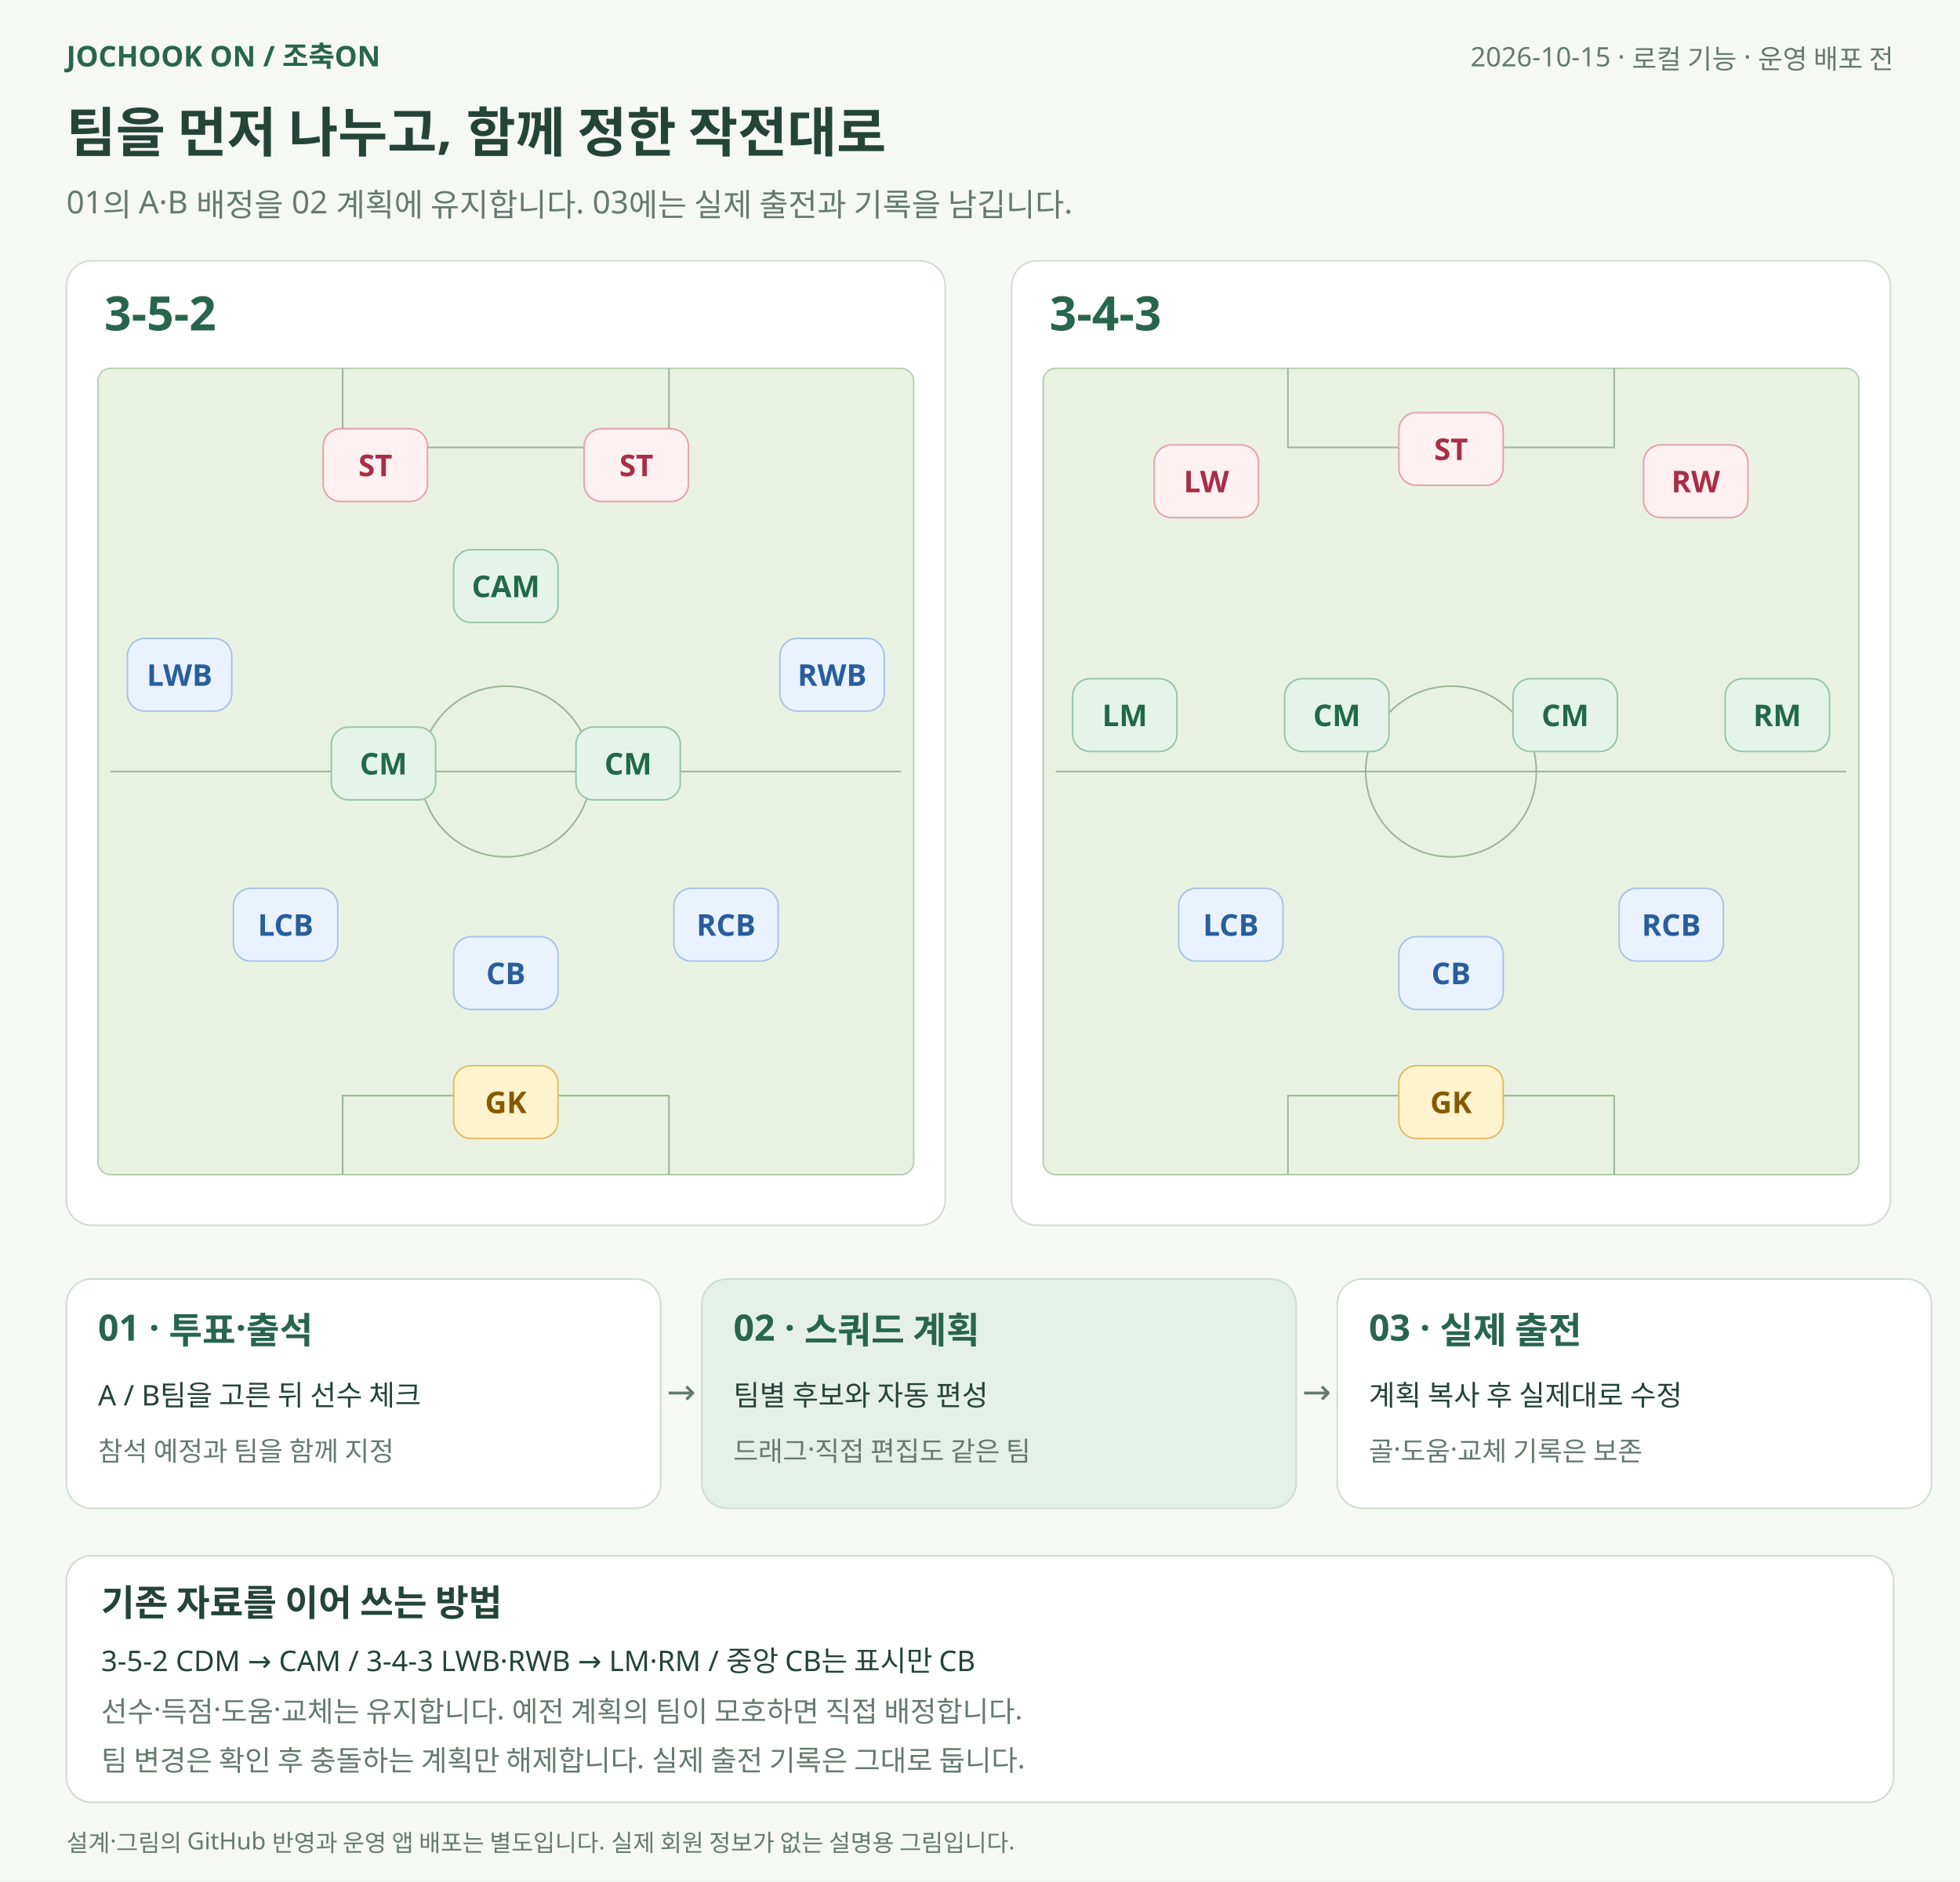
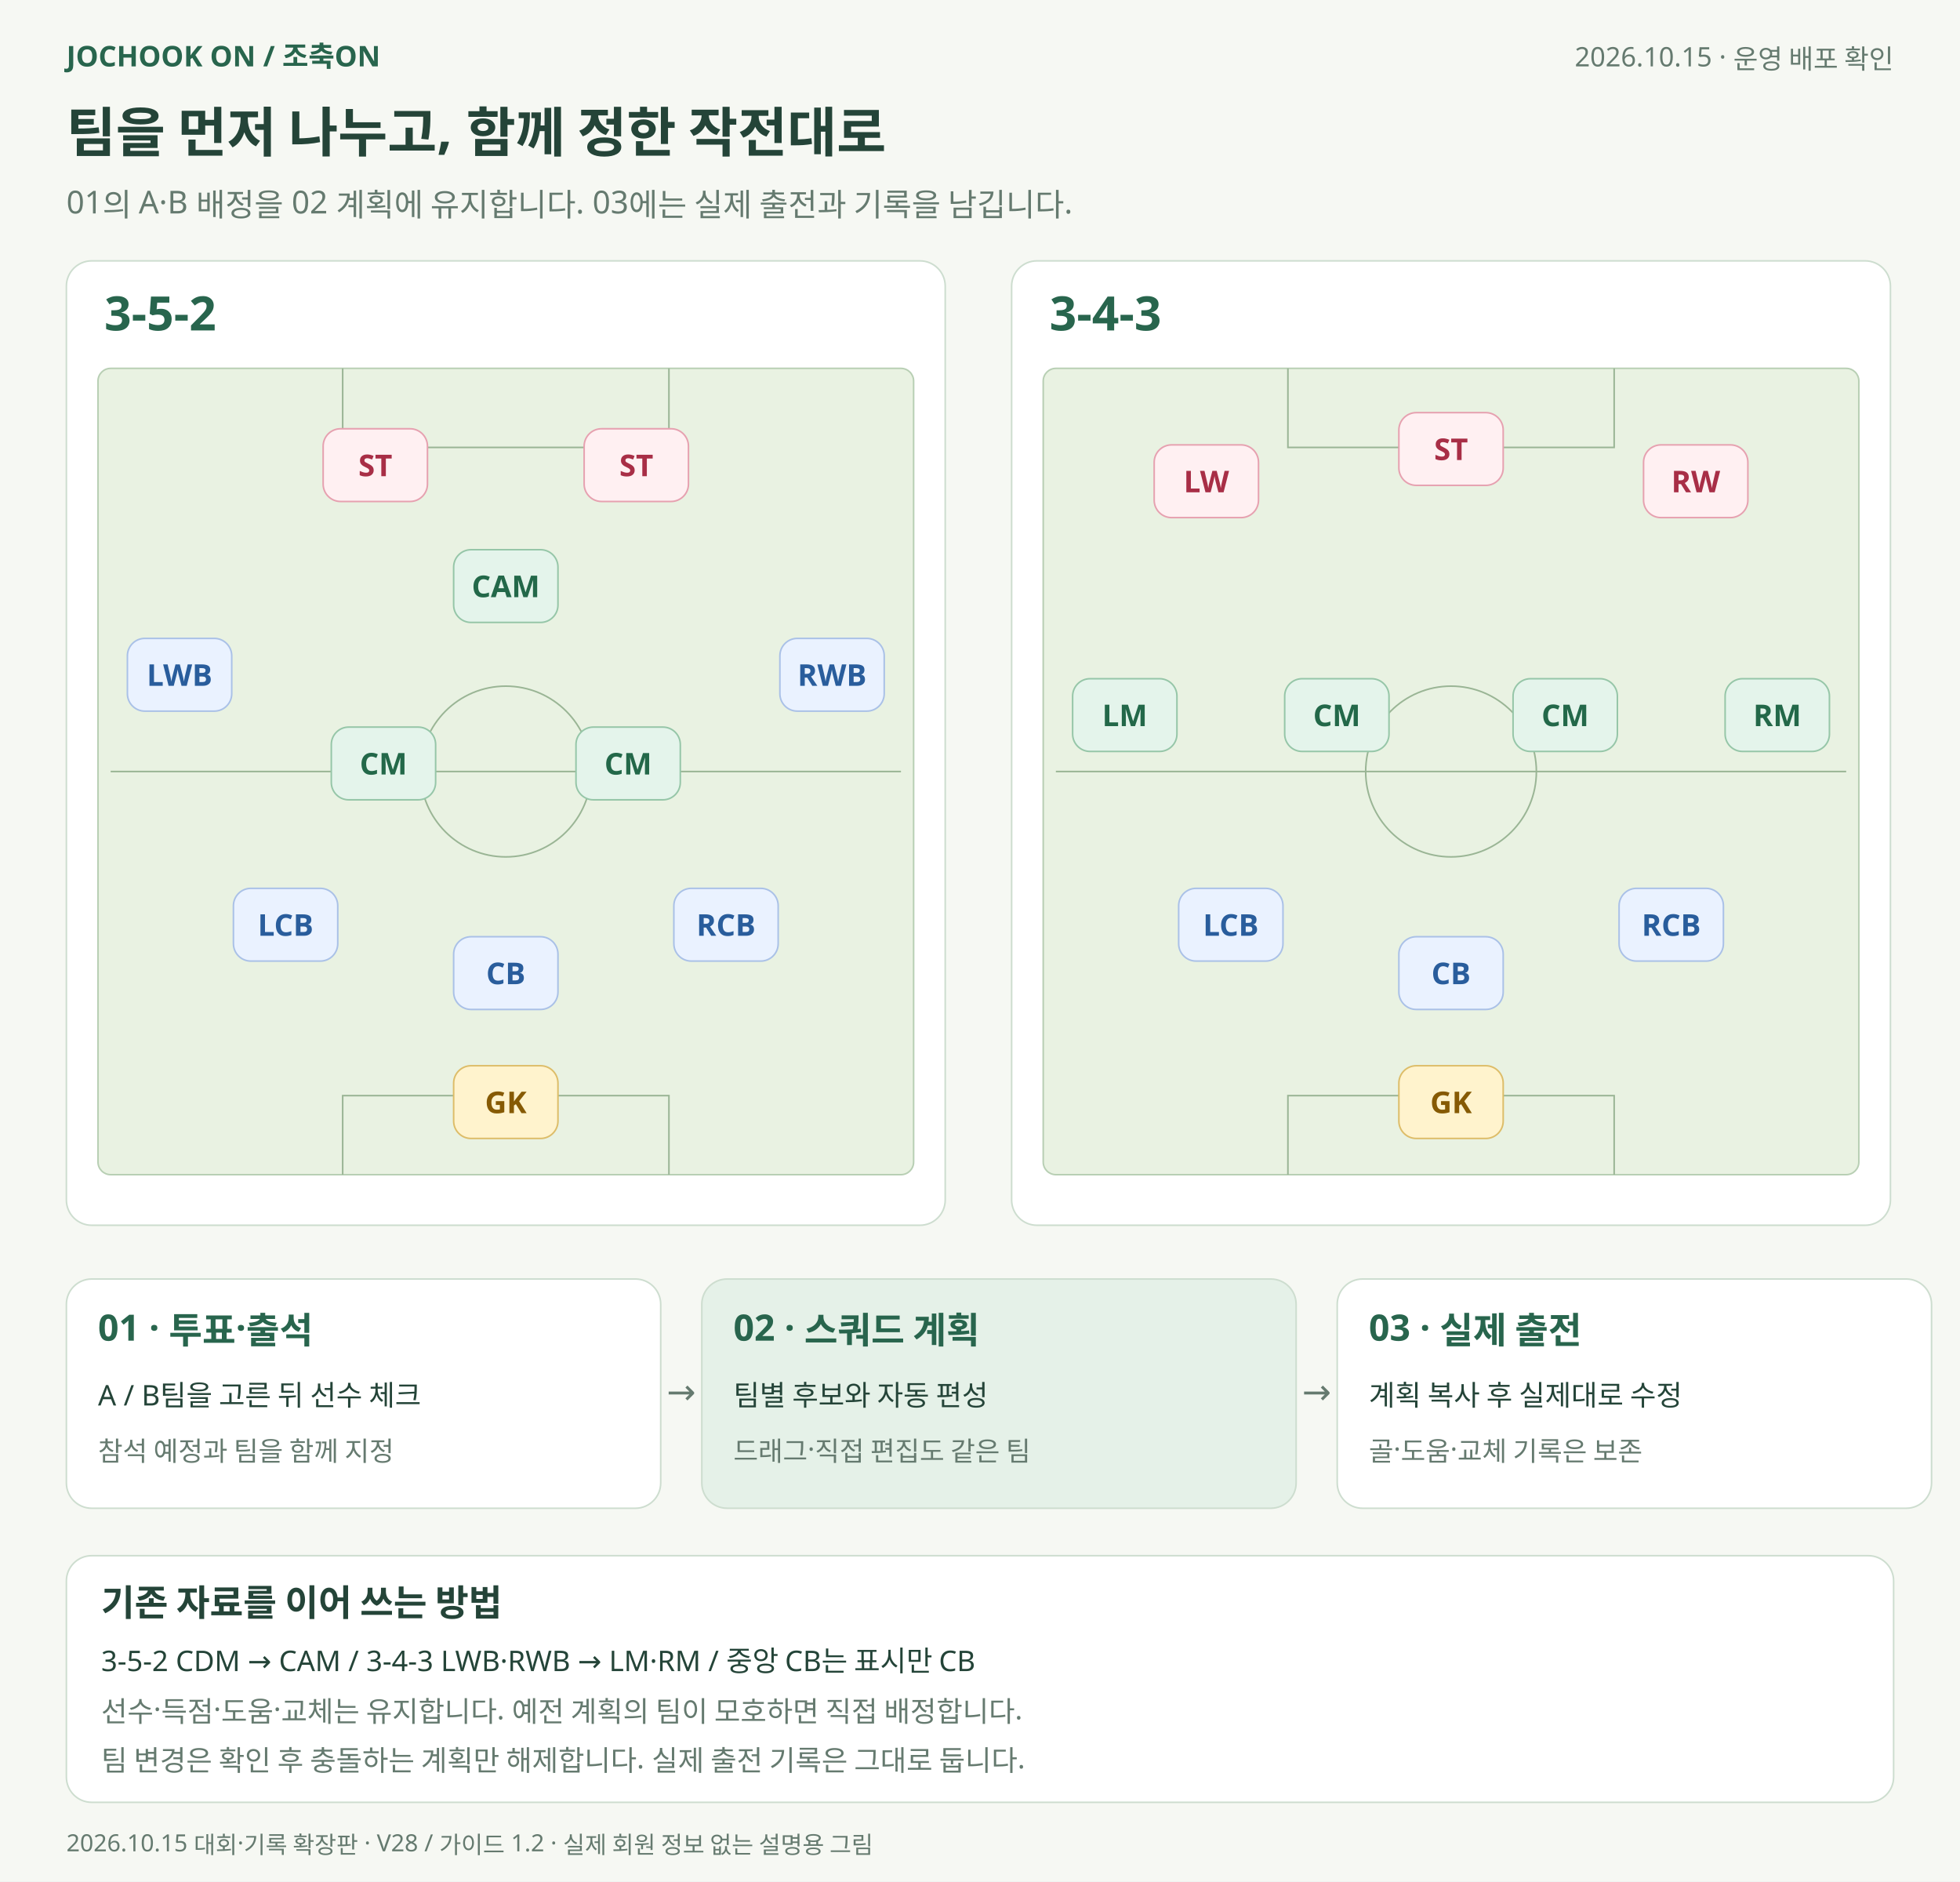
<svg xmlns="http://www.w3.org/2000/svg" width="1240" height="1190" viewBox="0 0 1240 1190" role="img" aria-labelledby="title desc">
  <rect width="1240" height="1190" fill="#f6f8f3" />
  <g font-family="Malgun Gothic, Apple SD Gothic Neo, sans-serif">
    <text x="42" y="42" font-size="18" fill="#28654d" text-anchor="start" font-weight="700">JOCHOOK ON  /  조축ON</text>
-     <text x="1198" y="42" font-size="17" fill="#657a6f" text-anchor="end" font-weight="400">2026-10-15 · 로컬 기능 · 운영 배포 전</text>
+     <text x="1198" y="42" font-size="17" fill="#657a6f" text-anchor="end" font-weight="400">2026.10.15 · 운영 배포 확인</text>
    <text x="42" y="96" font-size="34" fill="#244438" text-anchor="start" font-weight="700">팀을 먼저 나누고, 함께 정한 작전대로</text>
    <text x="42" y="135" font-size="20" fill="#657a6f" text-anchor="start" font-weight="400">01의 A·B 배정을 02 계획에 유지합니다. 03에는 실제 출전과 기록을 남깁니다.</text>
    <rect x="42" y="165" width="556" height="610" rx="16" fill="#fff" stroke="#cdddcf" />
    <text x="66" y="209" font-size="30" fill="#28654d" text-anchor="start" font-weight="700">3-5-2</text>
    <rect x="62" y="233" width="516" height="510" rx="8" fill="#e9f2e2" stroke="#b8cfb4" />
    <path d="M 70 488 H 570" stroke="#9ab595" />
    <circle cx="320" cy="488" r="54" fill="none" stroke="#9ab595" />
    <path d="M 216.8 233 V 283 H 423.2 V 233 M 216.8 743 V 693 H 423.2 V 743" fill="none" stroke="#9ab595" />
    <rect x="204.44" y="271.2" width="66" height="46" rx="11" fill="#fff0f2" stroke="#e6a1b0" />
    <text x="237.44" y="301.2" font-size="19" fill="#a82e46" text-anchor="middle" font-weight="700">ST</text>
    <rect x="369.56" y="271.2" width="66" height="46" rx="11" fill="#fff0f2" stroke="#e6a1b0" />
    <text x="402.56" y="301.2" font-size="19" fill="#a82e46" text-anchor="middle" font-weight="700">ST</text>
    <rect x="287" y="347.7" width="66" height="46" rx="11" fill="#e4f4eb" stroke="#96c6a8" />
    <text x="320" y="377.7" font-size="19" fill="#236849" text-anchor="middle" font-weight="700">CAM</text>
    <rect x="80.6" y="403.8" width="66" height="46" rx="11" fill="#eaf2ff" stroke="#aac1e7" />
    <text x="113.6" y="433.8" font-size="19" fill="#295d9c" text-anchor="middle" font-weight="700">LWB</text>
    <rect x="493.4" y="403.8" width="66" height="46" rx="11" fill="#eaf2ff" stroke="#aac1e7" />
    <text x="526.4" y="433.8" font-size="19" fill="#295d9c" text-anchor="middle" font-weight="700">RWB</text>
    <rect x="209.6" y="459.9" width="66" height="46" rx="11" fill="#e4f4eb" stroke="#96c6a8" />
    <text x="242.6" y="489.9" font-size="19" fill="#236849" text-anchor="middle" font-weight="700">CM</text>
    <rect x="364.4" y="459.9" width="66" height="46" rx="11" fill="#e4f4eb" stroke="#96c6a8" />
    <text x="397.4" y="489.9" font-size="19" fill="#236849" text-anchor="middle" font-weight="700">CM</text>
    <rect x="147.68" y="561.9" width="66" height="46" rx="11" fill="#eaf2ff" stroke="#aac1e7" />
    <text x="180.68" y="591.9" font-size="19" fill="#295d9c" text-anchor="middle" font-weight="700">LCB</text>
    <rect x="287" y="592.5" width="66" height="46" rx="11" fill="#eaf2ff" stroke="#aac1e7" />
    <text x="320" y="622.5" font-size="19" fill="#295d9c" text-anchor="middle" font-weight="700">CB</text>
    <rect x="426.32" y="561.9" width="66" height="46" rx="11" fill="#eaf2ff" stroke="#aac1e7" />
    <text x="459.32" y="591.9" font-size="19" fill="#295d9c" text-anchor="middle" font-weight="700">RCB</text>
    <rect x="287" y="674.1" width="66" height="46" rx="11" fill="#fff3cd" stroke="#ddbd69" />
    <text x="320" y="704.1" font-size="19" fill="#865a04" text-anchor="middle" font-weight="700">GK</text>
    <rect x="640" y="165" width="556" height="610" rx="16" fill="#fff" stroke="#cdddcf" />
    <text x="664" y="209" font-size="30" fill="#28654d" text-anchor="start" font-weight="700">3-4-3</text>
    <rect x="660" y="233" width="516" height="510" rx="8" fill="#e9f2e2" stroke="#b8cfb4" />
    <path d="M 668 488 H 1168" stroke="#9ab595" />
    <circle cx="918" cy="488" r="54" fill="none" stroke="#9ab595" />
    <path d="M 814.8 233 V 283 H 1021.2 V 233 M 814.8 743 V 693 H 1021.2 V 743" fill="none" stroke="#9ab595" />
    <rect x="730.2" y="281.4" width="66" height="46" rx="11" fill="#fff0f2" stroke="#e6a1b0" />
    <text x="763.2" y="311.4" font-size="19" fill="#a82e46" text-anchor="middle" font-weight="700">LW</text>
    <rect x="885" y="261" width="66" height="46" rx="11" fill="#fff0f2" stroke="#e6a1b0" />
    <text x="918" y="291" font-size="19" fill="#a82e46" text-anchor="middle" font-weight="700">ST</text>
    <rect x="1039.8" y="281.4" width="66" height="46" rx="11" fill="#fff0f2" stroke="#e6a1b0" />
    <text x="1072.8" y="311.4" font-size="19" fill="#a82e46" text-anchor="middle" font-weight="700">RW</text>
    <rect x="678.6" y="429.3" width="66" height="46" rx="11" fill="#e4f4eb" stroke="#96c6a8" />
    <text x="711.6" y="459.3" font-size="19" fill="#236849" text-anchor="middle" font-weight="700">LM</text>
    <rect x="812.76" y="429.3" width="66" height="46" rx="11" fill="#e4f4eb" stroke="#96c6a8" />
    <text x="845.76" y="459.3" font-size="19" fill="#236849" text-anchor="middle" font-weight="700">CM</text>
    <rect x="957.24" y="429.3" width="66" height="46" rx="11" fill="#e4f4eb" stroke="#96c6a8" />
    <text x="990.24" y="459.3" font-size="19" fill="#236849" text-anchor="middle" font-weight="700">CM</text>
    <rect x="1091.4" y="429.3" width="66" height="46" rx="11" fill="#e4f4eb" stroke="#96c6a8" />
    <text x="1124.4" y="459.3" font-size="19" fill="#236849" text-anchor="middle" font-weight="700">RM</text>
    <rect x="745.68" y="561.9" width="66" height="46" rx="11" fill="#eaf2ff" stroke="#aac1e7" />
    <text x="778.68" y="591.9" font-size="19" fill="#295d9c" text-anchor="middle" font-weight="700">LCB</text>
    <rect x="885" y="592.5" width="66" height="46" rx="11" fill="#eaf2ff" stroke="#aac1e7" />
    <text x="918" y="622.5" font-size="19" fill="#295d9c" text-anchor="middle" font-weight="700">CB</text>
    <rect x="1024.32" y="561.9" width="66" height="46" rx="11" fill="#eaf2ff" stroke="#aac1e7" />
    <text x="1057.32" y="591.9" font-size="19" fill="#295d9c" text-anchor="middle" font-weight="700">RCB</text>
    <rect x="885" y="674.1" width="66" height="46" rx="11" fill="#fff3cd" stroke="#ddbd69" />
    <text x="918" y="704.1" font-size="19" fill="#865a04" text-anchor="middle" font-weight="700">GK</text>
    <rect x="42" y="809" width="376" height="145" rx="16" fill="#fff" stroke="#cdddcf" />
    <text x="62" y="848" font-size="23" fill="#28654d" text-anchor="start" font-weight="700">01 · 투표·출석</text>
    <text x="62" y="889" font-size="18" fill="#244438" text-anchor="start" font-weight="400">A / B팀을 고른 뒤 선수 체크</text>
    <text x="62" y="924" font-size="17" fill="#657a6f" text-anchor="start" font-weight="400">참석 예정과 팀을 함께 지정</text>
    <text x="431" y="888" font-size="22" fill="#657a6f" text-anchor="middle" font-weight="400">→</text>
    <rect x="444" y="809" width="376" height="145" rx="16" fill="#e5f1e8" stroke="#cdddcf" />
    <text x="464" y="848" font-size="23" fill="#28654d" text-anchor="start" font-weight="700">02 · 스쿼드 계획</text>
    <text x="464" y="889" font-size="18" fill="#244438" text-anchor="start" font-weight="400">팀별 후보와 자동 편성</text>
    <text x="464" y="924" font-size="17" fill="#657a6f" text-anchor="start" font-weight="400">드래그·직접 편집도 같은 팀</text>
    <text x="833" y="888" font-size="22" fill="#657a6f" text-anchor="middle" font-weight="400">→</text>
    <rect x="846" y="809" width="376" height="145" rx="16" fill="#fff" stroke="#cdddcf" />
    <text x="866" y="848" font-size="23" fill="#28654d" text-anchor="start" font-weight="700">03 · 실제 출전</text>
    <text x="866" y="889" font-size="18" fill="#244438" text-anchor="start" font-weight="400">계획 복사 후 실제대로 수정</text>
    <text x="866" y="924" font-size="17" fill="#657a6f" text-anchor="start" font-weight="400">골·도움·교체 기록은 보존</text>
    <rect x="42" y="984" width="1156" height="156" rx="16" fill="#fff" stroke="#cdddcf" />
    <text x="64" y="1022" font-size="23" fill="#244438" text-anchor="start" font-weight="700">기존 자료를 이어 쓰는 방법</text>
    <text x="64" y="1057" font-size="18" fill="#244438" text-anchor="start" font-weight="400">3-5-2 CDM → CAM  /  3-4-3 LWB·RWB → LM·RM  /  중앙 CB는 표시만 CB</text>
    <text x="64" y="1089" font-size="18" fill="#657a6f" text-anchor="start" font-weight="400">선수·득점·도움·교체는 유지합니다. 예전 계획의 팀이 모호하면 직접 배정합니다.</text>
    <text x="64" y="1120" font-size="18" fill="#657a6f" text-anchor="start" font-weight="400">팀 변경은 확인 후 충돌하는 계획만 해제합니다. 실제 출전 기록은 그대로 둡니다.</text>
-     <text x="42" y="1171" font-size="15" fill="#657a6f" text-anchor="start" font-weight="400">설계·그림의 GitHub 반영과 운영 앱 배포는 별도입니다. 실제 회원 정보가 없는 설명용 그림입니다.</text>
+     <text x="42" y="1171" font-size="15" fill="#657a6f" text-anchor="start" font-weight="400">2026.10.15 대회·기록 확장판 · V28 / 가이드 1.2 · 실제 회원 정보 없는 설명용 그림</text>
  </g>
</svg>
